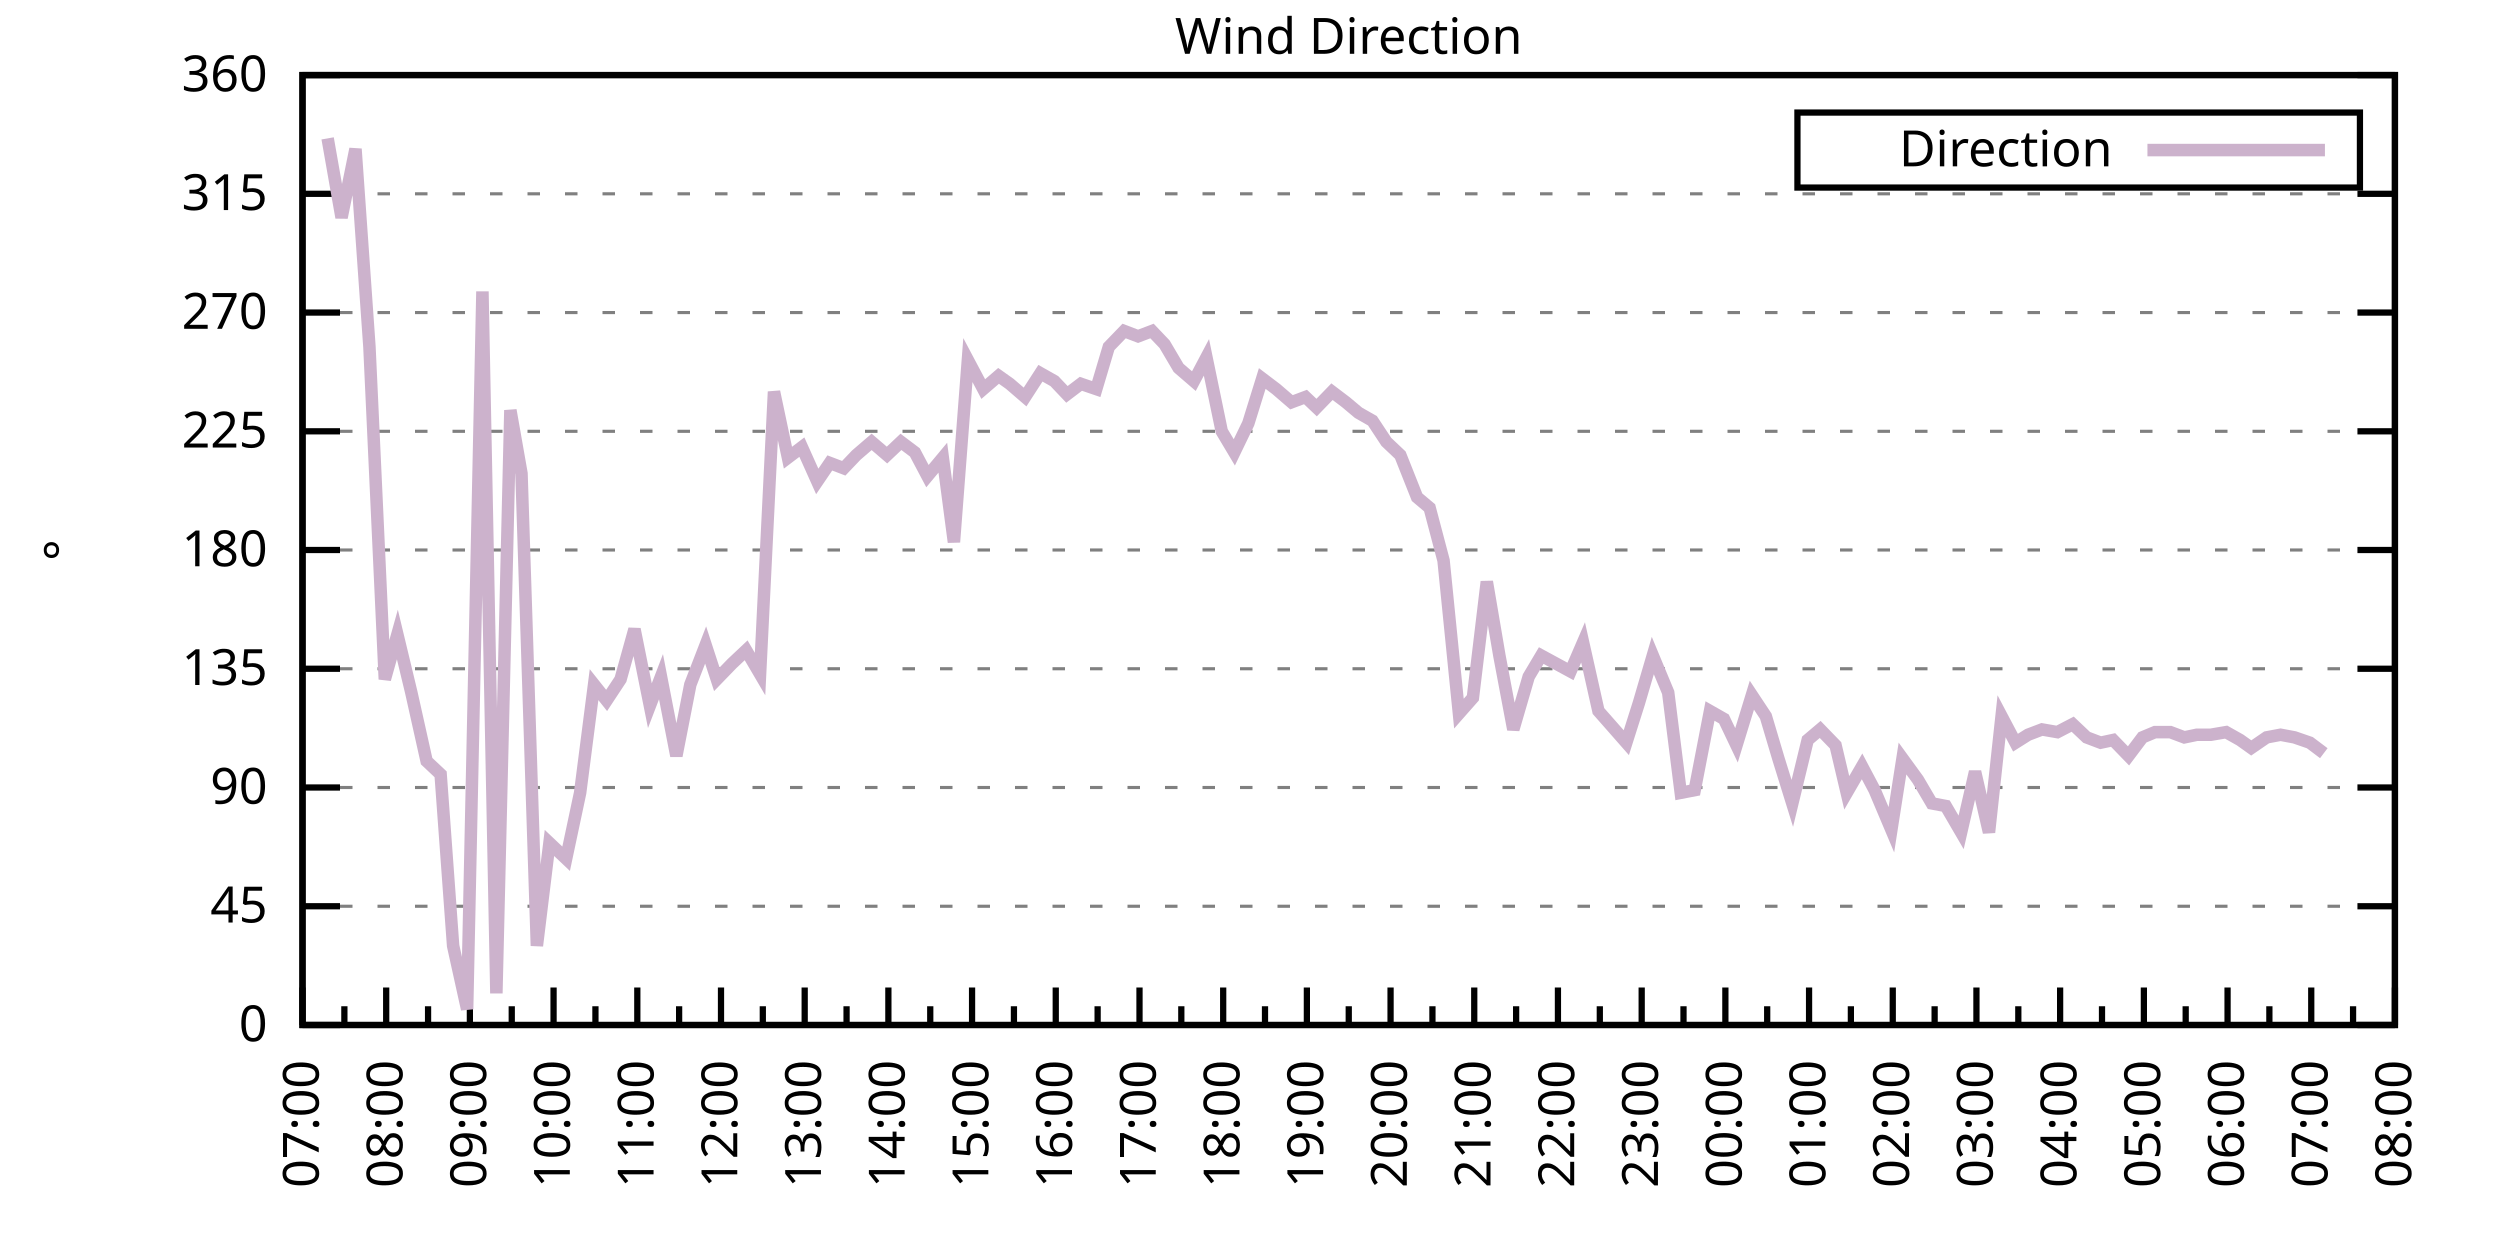
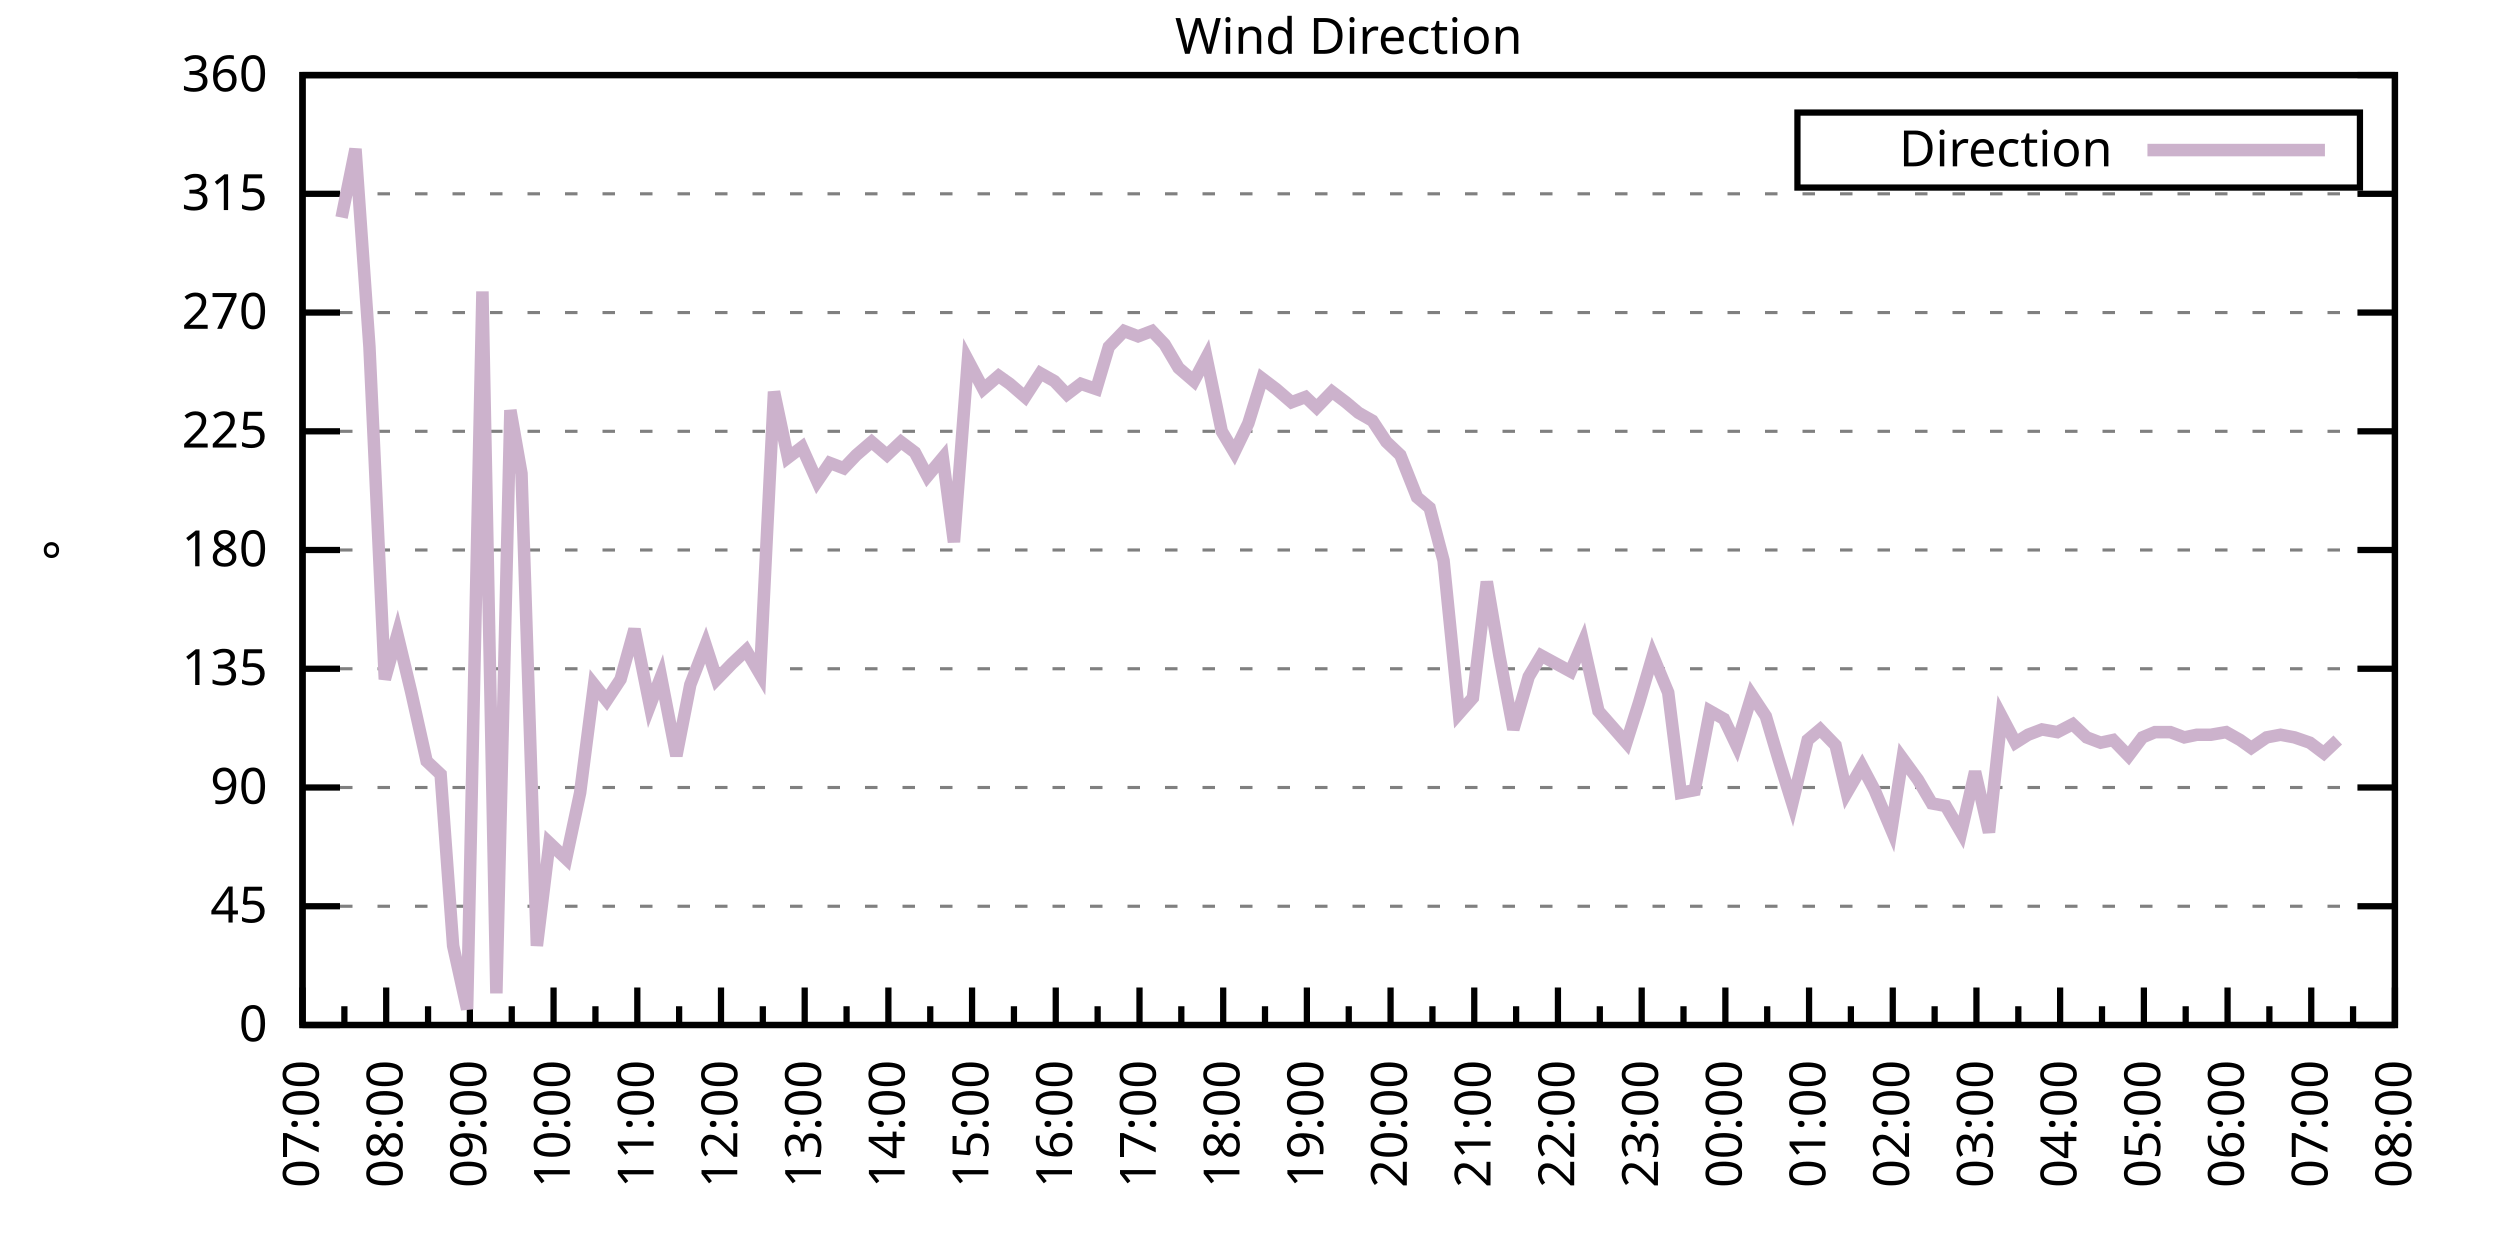
<svg xmlns="http://www.w3.org/2000/svg" xmlns:xlink="http://www.w3.org/1999/xlink" width="400" height="200" viewBox="0 0 400 200">
  <g id="gnuplot_canvas">
    <rect x="0" y="0" width="400" height="200" fill="none" />
    <defs>
      <circle id="gpDot" r="0.5" stroke-width="0.5" stroke="currentColor" />
      <path id="gpPt0" stroke-width="0.333" stroke="currentColor" d="M-1,0 h2 M0,-1 v2" />
      <path id="gpPt1" stroke-width="0.333" stroke="currentColor" d="M-1,-1 L1,1 M1,-1 L-1,1" />
      <path id="gpPt2" stroke-width="0.333" stroke="currentColor" d="M-1,0 L1,0 M0,-1 L0,1 M-1,-1 L1,1 M-1,1 L1,-1" />
      <rect id="gpPt3" stroke-width="0.333" stroke="currentColor" x="-1" y="-1" width="2" height="2" />
      <rect id="gpPt4" stroke-width="0.333" stroke="currentColor" fill="currentColor" x="-1" y="-1" width="2" height="2" />
      <circle id="gpPt5" stroke-width="0.333" stroke="currentColor" cx="0" cy="0" r="1" />
      <use xlink:href="#gpPt5" id="gpPt6" fill="currentColor" stroke="none" />
      <path id="gpPt7" stroke-width="0.333" stroke="currentColor" d="M0,-1.33 L-1.33,0.67 L1.33,0.67 z" />
      <use xlink:href="#gpPt7" id="gpPt8" fill="currentColor" stroke="none" />
      <use xlink:href="#gpPt7" id="gpPt9" stroke="currentColor" transform="rotate(180)" />
      <use xlink:href="#gpPt9" id="gpPt10" fill="currentColor" stroke="none" />
      <use xlink:href="#gpPt3" id="gpPt11" stroke="currentColor" transform="rotate(45)" />
      <use xlink:href="#gpPt11" id="gpPt12" fill="currentColor" stroke="none" />
      <path id="gpPt13" stroke-width="0.333" stroke="currentColor" d="M0,1.330 L1.265,0.411 L0.782,-1.067 L-0.782,-1.076 L-1.265,0.411 z" />
      <use xlink:href="#gpPt13" id="gpPt14" fill="currentColor" stroke="none" />
      <filter id="textbox" filterUnits="objectBoundingBox" x="0" y="0" height="1" width="1">
        <feFlood flood-color="white" flood-opacity="1" result="bgnd" />
        <feComposite in="SourceGraphic" in2="bgnd" operator="atop" />
      </filter>
      <filter id="greybox" filterUnits="objectBoundingBox" x="0" y="0" height="1" width="1">
        <feFlood flood-color="lightgrey" flood-opacity="1" result="grey" />
        <feComposite in="SourceGraphic" in2="grey" operator="atop" />
      </filter>
    </defs>
    <g fill="none" color="white" stroke="currentColor" stroke-width="1.00" stroke-linecap="butt" stroke-linejoin="miter">
</g>
    <g fill="none" color="black" stroke="currentColor" stroke-width="1.00" stroke-linecap="butt" stroke-linejoin="miter">
      <g stroke="none" shape-rendering="crispEdges">
        <polygon fill="rgb(255, 255, 255)" points="48.40,164.00 383.18,164.00 383.18,12.02 48.40,12.02 " />
      </g>
    </g>
    <g fill="none" color="black" stroke="currentColor" stroke-width="1.00" stroke-linecap="butt" stroke-linejoin="miter">
</g>
    <g fill="none" color="black" stroke="black" stroke-width="0.50" stroke-linecap="butt" stroke-linejoin="miter">
</g>
    <g fill="none" color="gray" stroke="currentColor" stroke-width="0.50" stroke-linecap="butt" stroke-linejoin="miter">
      <path stroke="gray" stroke-dasharray="2,4" class="gridline" d="M48.40,164.00 L383.19,164.00  " />
    </g>
    <g fill="none" color="gray" stroke="gray" stroke-width="1.00" stroke-linecap="butt" stroke-linejoin="miter">
</g>
    <g fill="none" color="black" stroke="currentColor" stroke-width="1.00" stroke-linecap="butt" stroke-linejoin="miter">
      <path stroke="black" d="M48.40,164.00 L54.40,164.00 M383.19,164.00 L377.19,164.00  " />
      <g transform="translate(42.80,166.60)" stroke="none" fill="black" font-family="Sans" font-size="8.00" text-anchor="end">
        <text>
          <tspan font-family="Sans"> 0</tspan>
        </text>
      </g>
    </g>
    <g fill="none" color="black" stroke="currentColor" stroke-width="1.00" stroke-linecap="butt" stroke-linejoin="miter">
</g>
    <g fill="none" color="black" stroke="black" stroke-width="0.50" stroke-linecap="butt" stroke-linejoin="miter">
</g>
    <g fill="none" color="gray" stroke="currentColor" stroke-width="0.50" stroke-linecap="butt" stroke-linejoin="miter">
      <path stroke="gray" stroke-dasharray="2,4" class="gridline" d="M48.40,145.00 L383.19,145.00  " />
    </g>
    <g fill="none" color="gray" stroke="gray" stroke-width="1.00" stroke-linecap="butt" stroke-linejoin="miter">
</g>
    <g fill="none" color="black" stroke="currentColor" stroke-width="1.00" stroke-linecap="butt" stroke-linejoin="miter">
      <path stroke="black" d="M48.40,145.00 L54.40,145.00 M383.19,145.00 L377.19,145.00  " />
      <g transform="translate(42.80,147.60)" stroke="none" fill="black" font-family="Sans" font-size="8.00" text-anchor="end">
        <text>
          <tspan font-family="Sans"> 45</tspan>
        </text>
      </g>
    </g>
    <g fill="none" color="black" stroke="currentColor" stroke-width="1.00" stroke-linecap="butt" stroke-linejoin="miter">
</g>
    <g fill="none" color="black" stroke="black" stroke-width="0.50" stroke-linecap="butt" stroke-linejoin="miter">
</g>
    <g fill="none" color="gray" stroke="currentColor" stroke-width="0.50" stroke-linecap="butt" stroke-linejoin="miter">
      <path stroke="gray" stroke-dasharray="2,4" class="gridline" d="M48.40,126.00 L383.19,126.00  " />
    </g>
    <g fill="none" color="gray" stroke="gray" stroke-width="1.00" stroke-linecap="butt" stroke-linejoin="miter">
</g>
    <g fill="none" color="black" stroke="currentColor" stroke-width="1.00" stroke-linecap="butt" stroke-linejoin="miter">
      <path stroke="black" d="M48.40,126.00 L54.40,126.00 M383.19,126.00 L377.19,126.00  " />
      <g transform="translate(42.80,128.60)" stroke="none" fill="black" font-family="Sans" font-size="8.00" text-anchor="end">
        <text>
          <tspan font-family="Sans"> 90</tspan>
        </text>
      </g>
    </g>
    <g fill="none" color="black" stroke="currentColor" stroke-width="1.00" stroke-linecap="butt" stroke-linejoin="miter">
</g>
    <g fill="none" color="black" stroke="black" stroke-width="0.50" stroke-linecap="butt" stroke-linejoin="miter">
</g>
    <g fill="none" color="gray" stroke="currentColor" stroke-width="0.50" stroke-linecap="butt" stroke-linejoin="miter">
      <path stroke="gray" stroke-dasharray="2,4" class="gridline" d="M48.40,107.00 L383.19,107.00  " />
    </g>
    <g fill="none" color="gray" stroke="gray" stroke-width="1.00" stroke-linecap="butt" stroke-linejoin="miter">
</g>
    <g fill="none" color="black" stroke="currentColor" stroke-width="1.00" stroke-linecap="butt" stroke-linejoin="miter">
      <path stroke="black" d="M48.40,107.00 L54.40,107.00 M383.19,107.00 L377.19,107.00  " />
      <g transform="translate(42.80,109.60)" stroke="none" fill="black" font-family="Sans" font-size="8.00" text-anchor="end">
        <text>
          <tspan font-family="Sans"> 135</tspan>
        </text>
      </g>
    </g>
    <g fill="none" color="black" stroke="currentColor" stroke-width="1.00" stroke-linecap="butt" stroke-linejoin="miter">
</g>
    <g fill="none" color="black" stroke="black" stroke-width="0.50" stroke-linecap="butt" stroke-linejoin="miter">
</g>
    <g fill="none" color="gray" stroke="currentColor" stroke-width="0.50" stroke-linecap="butt" stroke-linejoin="miter">
      <path stroke="gray" stroke-dasharray="2,4" class="gridline" d="M48.40,88.00 L383.19,88.00  " />
    </g>
    <g fill="none" color="gray" stroke="gray" stroke-width="1.00" stroke-linecap="butt" stroke-linejoin="miter">
</g>
    <g fill="none" color="black" stroke="currentColor" stroke-width="1.00" stroke-linecap="butt" stroke-linejoin="miter">
      <path stroke="black" d="M48.40,88.00 L54.40,88.00 M383.19,88.00 L377.19,88.00  " />
      <g transform="translate(42.80,90.60)" stroke="none" fill="black" font-family="Sans" font-size="8.00" text-anchor="end">
        <text>
          <tspan font-family="Sans"> 180</tspan>
        </text>
      </g>
    </g>
    <g fill="none" color="black" stroke="currentColor" stroke-width="1.00" stroke-linecap="butt" stroke-linejoin="miter">
</g>
    <g fill="none" color="black" stroke="black" stroke-width="0.50" stroke-linecap="butt" stroke-linejoin="miter">
</g>
    <g fill="none" color="gray" stroke="currentColor" stroke-width="0.50" stroke-linecap="butt" stroke-linejoin="miter">
      <path stroke="gray" stroke-dasharray="2,4" class="gridline" d="M48.40,69.01 L383.19,69.01  " />
    </g>
    <g fill="none" color="gray" stroke="gray" stroke-width="1.00" stroke-linecap="butt" stroke-linejoin="miter">
</g>
    <g fill="none" color="black" stroke="currentColor" stroke-width="1.00" stroke-linecap="butt" stroke-linejoin="miter">
      <path stroke="black" d="M48.40,69.01 L54.40,69.01 M383.19,69.01 L377.19,69.01  " />
      <g transform="translate(42.80,71.61)" stroke="none" fill="black" font-family="Sans" font-size="8.00" text-anchor="end">
        <text>
          <tspan font-family="Sans"> 225</tspan>
        </text>
      </g>
    </g>
    <g fill="none" color="black" stroke="currentColor" stroke-width="1.00" stroke-linecap="butt" stroke-linejoin="miter">
</g>
    <g fill="none" color="black" stroke="black" stroke-width="0.50" stroke-linecap="butt" stroke-linejoin="miter">
</g>
    <g fill="none" color="gray" stroke="currentColor" stroke-width="0.50" stroke-linecap="butt" stroke-linejoin="miter">
      <path stroke="gray" stroke-dasharray="2,4" class="gridline" d="M48.40,50.01 L383.19,50.01  " />
    </g>
    <g fill="none" color="gray" stroke="gray" stroke-width="1.00" stroke-linecap="butt" stroke-linejoin="miter">
</g>
    <g fill="none" color="black" stroke="currentColor" stroke-width="1.00" stroke-linecap="butt" stroke-linejoin="miter">
      <path stroke="black" d="M48.40,50.01 L54.40,50.01 M383.19,50.01 L377.19,50.01  " />
      <g transform="translate(42.80,52.61)" stroke="none" fill="black" font-family="Sans" font-size="8.00" text-anchor="end">
        <text>
          <tspan font-family="Sans"> 270</tspan>
        </text>
      </g>
    </g>
    <g fill="none" color="black" stroke="currentColor" stroke-width="1.00" stroke-linecap="butt" stroke-linejoin="miter">
</g>
    <g fill="none" color="black" stroke="black" stroke-width="0.50" stroke-linecap="butt" stroke-linejoin="miter">
</g>
    <g fill="none" color="gray" stroke="currentColor" stroke-width="0.50" stroke-linecap="butt" stroke-linejoin="miter">
      <path stroke="gray" stroke-dasharray="2,4" class="gridline" d="M48.40,31.01 L383.19,31.01  " />
    </g>
    <g fill="none" color="gray" stroke="gray" stroke-width="1.00" stroke-linecap="butt" stroke-linejoin="miter">
</g>
    <g fill="none" color="black" stroke="currentColor" stroke-width="1.00" stroke-linecap="butt" stroke-linejoin="miter">
      <path stroke="black" d="M48.40,31.01 L54.40,31.01 M383.19,31.01 L377.19,31.01  " />
      <g transform="translate(42.80,33.61)" stroke="none" fill="black" font-family="Sans" font-size="8.00" text-anchor="end">
        <text>
          <tspan font-family="Sans"> 315</tspan>
        </text>
      </g>
    </g>
    <g fill="none" color="black" stroke="currentColor" stroke-width="1.00" stroke-linecap="butt" stroke-linejoin="miter">
</g>
    <g fill="none" color="black" stroke="black" stroke-width="0.50" stroke-linecap="butt" stroke-linejoin="miter">
</g>
    <g fill="none" color="gray" stroke="currentColor" stroke-width="0.50" stroke-linecap="butt" stroke-linejoin="miter">
      <path stroke="gray" stroke-dasharray="2,4" class="gridline" d="M48.40,12.01 L383.19,12.01  " />
    </g>
    <g fill="none" color="gray" stroke="gray" stroke-width="1.00" stroke-linecap="butt" stroke-linejoin="miter">
</g>
    <g fill="none" color="black" stroke="currentColor" stroke-width="1.00" stroke-linecap="butt" stroke-linejoin="miter">
      <path stroke="black" d="M48.40,12.01 L54.40,12.01 M383.19,12.01 L377.19,12.01  " />
      <g transform="translate(42.80,14.61)" stroke="none" fill="black" font-family="Sans" font-size="8.00" text-anchor="end">
        <text>
          <tspan font-family="Sans"> 360</tspan>
        </text>
      </g>
    </g>
    <g fill="none" color="black" stroke="currentColor" stroke-width="1.00" stroke-linecap="butt" stroke-linejoin="miter">
      <path stroke="black" d="M48.40,164.00 L48.40,158.00  " />
      <g transform="translate(51.00,169.60) rotate(270)" stroke="none" fill="black" font-family="Sans" font-size="8.00" text-anchor="end">
        <text>
          <tspan font-family="Sans">07:00</tspan>
        </text>
      </g>
    </g>
    <g fill="none" color="black" stroke="currentColor" stroke-width="1.00" stroke-linecap="butt" stroke-linejoin="miter">
      <path stroke="black" d="M55.10,164.00 L55.10,161.00 M61.79,164.00 L61.79,158.00  " />
      <g transform="translate(64.39,169.60) rotate(270)" stroke="none" fill="black" font-family="Sans" font-size="8.00" text-anchor="end">
        <text>
          <tspan font-family="Sans">08:00</tspan>
        </text>
      </g>
    </g>
    <g fill="none" color="black" stroke="currentColor" stroke-width="1.00" stroke-linecap="butt" stroke-linejoin="miter">
      <path stroke="black" d="M68.49,164.00 L68.49,161.00 M75.18,164.00 L75.18,158.00  " />
      <g transform="translate(77.78,169.60) rotate(270)" stroke="none" fill="black" font-family="Sans" font-size="8.00" text-anchor="end">
        <text>
          <tspan font-family="Sans">09:00</tspan>
        </text>
      </g>
    </g>
    <g fill="none" color="black" stroke="currentColor" stroke-width="1.00" stroke-linecap="butt" stroke-linejoin="miter">
      <path stroke="black" d="M81.88,164.00 L81.88,161.00 M88.57,164.00 L88.57,158.00  " />
      <g transform="translate(91.17,169.60) rotate(270)" stroke="none" fill="black" font-family="Sans" font-size="8.00" text-anchor="end">
        <text>
          <tspan font-family="Sans">10:00</tspan>
        </text>
      </g>
    </g>
    <g fill="none" color="black" stroke="currentColor" stroke-width="1.00" stroke-linecap="butt" stroke-linejoin="miter">
      <path stroke="black" d="M95.27,164.00 L95.27,161.00 M101.97,164.00 L101.97,158.00  " />
      <g transform="translate(104.57,169.60) rotate(270)" stroke="none" fill="black" font-family="Sans" font-size="8.00" text-anchor="end">
        <text>
          <tspan font-family="Sans">11:00</tspan>
        </text>
      </g>
    </g>
    <g fill="none" color="black" stroke="currentColor" stroke-width="1.00" stroke-linecap="butt" stroke-linejoin="miter">
      <path stroke="black" d="M108.66,164.00 L108.66,161.00 M115.36,164.00 L115.36,158.00  " />
      <g transform="translate(117.96,169.60) rotate(270)" stroke="none" fill="black" font-family="Sans" font-size="8.00" text-anchor="end">
        <text>
          <tspan font-family="Sans">12:00</tspan>
        </text>
      </g>
    </g>
    <g fill="none" color="black" stroke="currentColor" stroke-width="1.00" stroke-linecap="butt" stroke-linejoin="miter">
      <path stroke="black" d="M122.05,164.00 L122.05,161.00 M128.75,164.00 L128.75,158.00  " />
      <g transform="translate(131.35,169.60) rotate(270)" stroke="none" fill="black" font-family="Sans" font-size="8.00" text-anchor="end">
        <text>
          <tspan font-family="Sans">13:00</tspan>
        </text>
      </g>
    </g>
    <g fill="none" color="black" stroke="currentColor" stroke-width="1.00" stroke-linecap="butt" stroke-linejoin="miter">
      <path stroke="black" d="M135.45,164.00 L135.45,161.00 M142.14,164.00 L142.14,158.00  " />
      <g transform="translate(144.74,169.60) rotate(270)" stroke="none" fill="black" font-family="Sans" font-size="8.00" text-anchor="end">
        <text>
          <tspan font-family="Sans">14:00</tspan>
        </text>
      </g>
    </g>
    <g fill="none" color="black" stroke="currentColor" stroke-width="1.00" stroke-linecap="butt" stroke-linejoin="miter">
      <path stroke="black" d="M148.84,164.00 L148.84,161.00 M155.53,164.00 L155.53,158.00  " />
      <g transform="translate(158.13,169.60) rotate(270)" stroke="none" fill="black" font-family="Sans" font-size="8.00" text-anchor="end">
        <text>
          <tspan font-family="Sans">15:00</tspan>
        </text>
      </g>
    </g>
    <g fill="none" color="black" stroke="currentColor" stroke-width="1.00" stroke-linecap="butt" stroke-linejoin="miter">
      <path stroke="black" d="M162.23,164.00 L162.23,161.00 M168.92,164.00 L168.92,158.00  " />
      <g transform="translate(171.52,169.60) rotate(270)" stroke="none" fill="black" font-family="Sans" font-size="8.00" text-anchor="end">
        <text>
          <tspan font-family="Sans">16:00</tspan>
        </text>
      </g>
    </g>
    <g fill="none" color="black" stroke="currentColor" stroke-width="1.00" stroke-linecap="butt" stroke-linejoin="miter">
      <path stroke="black" d="M175.62,164.00 L175.62,161.00 M182.32,164.00 L182.32,158.00  " />
      <g transform="translate(184.92,169.60) rotate(270)" stroke="none" fill="black" font-family="Sans" font-size="8.00" text-anchor="end">
        <text>
          <tspan font-family="Sans">17:00</tspan>
        </text>
      </g>
    </g>
    <g fill="none" color="black" stroke="currentColor" stroke-width="1.00" stroke-linecap="butt" stroke-linejoin="miter">
      <path stroke="black" d="M189.01,164.00 L189.01,161.00 M195.71,164.00 L195.71,158.00  " />
      <g transform="translate(198.31,169.60) rotate(270)" stroke="none" fill="black" font-family="Sans" font-size="8.00" text-anchor="end">
        <text>
          <tspan font-family="Sans">18:00</tspan>
        </text>
      </g>
    </g>
    <g fill="none" color="black" stroke="currentColor" stroke-width="1.00" stroke-linecap="butt" stroke-linejoin="miter">
      <path stroke="black" d="M202.40,164.00 L202.40,161.00 M209.10,164.00 L209.10,158.00  " />
      <g transform="translate(211.70,169.60) rotate(270)" stroke="none" fill="black" font-family="Sans" font-size="8.00" text-anchor="end">
        <text>
          <tspan font-family="Sans">19:00</tspan>
        </text>
      </g>
    </g>
    <g fill="none" color="black" stroke="currentColor" stroke-width="1.00" stroke-linecap="butt" stroke-linejoin="miter">
      <path stroke="black" d="M215.80,164.00 L215.80,161.00 M222.49,164.00 L222.49,158.00  " />
      <g transform="translate(225.09,169.60) rotate(270)" stroke="none" fill="black" font-family="Sans" font-size="8.00" text-anchor="end">
        <text>
          <tspan font-family="Sans">20:00</tspan>
        </text>
      </g>
    </g>
    <g fill="none" color="black" stroke="currentColor" stroke-width="1.00" stroke-linecap="butt" stroke-linejoin="miter">
      <path stroke="black" d="M229.19,164.00 L229.19,161.00 M235.88,164.00 L235.88,158.00  " />
      <g transform="translate(238.48,169.60) rotate(270)" stroke="none" fill="black" font-family="Sans" font-size="8.00" text-anchor="end">
        <text>
          <tspan font-family="Sans">21:00</tspan>
        </text>
      </g>
    </g>
    <g fill="none" color="black" stroke="currentColor" stroke-width="1.00" stroke-linecap="butt" stroke-linejoin="miter">
      <path stroke="black" d="M242.58,164.00 L242.58,161.00 M249.27,164.00 L249.27,158.00  " />
      <g transform="translate(251.87,169.60) rotate(270)" stroke="none" fill="black" font-family="Sans" font-size="8.00" text-anchor="end">
        <text>
          <tspan font-family="Sans">22:00</tspan>
        </text>
      </g>
    </g>
    <g fill="none" color="black" stroke="currentColor" stroke-width="1.00" stroke-linecap="butt" stroke-linejoin="miter">
      <path stroke="black" d="M255.97,164.00 L255.97,161.00 M262.67,164.00 L262.67,158.00  " />
      <g transform="translate(265.27,169.60) rotate(270)" stroke="none" fill="black" font-family="Sans" font-size="8.00" text-anchor="end">
        <text>
          <tspan font-family="Sans">23:00</tspan>
        </text>
      </g>
    </g>
    <g fill="none" color="black" stroke="currentColor" stroke-width="1.00" stroke-linecap="butt" stroke-linejoin="miter">
      <path stroke="black" d="M269.36,164.00 L269.36,161.00 M276.06,164.00 L276.06,158.00  " />
      <g transform="translate(278.66,169.60) rotate(270)" stroke="none" fill="black" font-family="Sans" font-size="8.00" text-anchor="end">
        <text>
          <tspan font-family="Sans">00:00</tspan>
        </text>
      </g>
    </g>
    <g fill="none" color="black" stroke="currentColor" stroke-width="1.00" stroke-linecap="butt" stroke-linejoin="miter">
      <path stroke="black" d="M282.75,164.00 L282.75,161.00 M289.45,164.00 L289.45,158.00  " />
      <g transform="translate(292.05,169.60) rotate(270)" stroke="none" fill="black" font-family="Sans" font-size="8.00" text-anchor="end">
        <text>
          <tspan font-family="Sans">01:00</tspan>
        </text>
      </g>
    </g>
    <g fill="none" color="black" stroke="currentColor" stroke-width="1.00" stroke-linecap="butt" stroke-linejoin="miter">
      <path stroke="black" d="M296.14,164.00 L296.14,161.00 M302.84,164.00 L302.84,158.00  " />
      <g transform="translate(305.44,169.60) rotate(270)" stroke="none" fill="black" font-family="Sans" font-size="8.00" text-anchor="end">
        <text>
          <tspan font-family="Sans">02:00</tspan>
        </text>
      </g>
    </g>
    <g fill="none" color="black" stroke="currentColor" stroke-width="1.00" stroke-linecap="butt" stroke-linejoin="miter">
      <path stroke="black" d="M309.54,164.00 L309.54,161.00 M316.23,164.00 L316.23,158.00  " />
      <g transform="translate(318.83,169.60) rotate(270)" stroke="none" fill="black" font-family="Sans" font-size="8.00" text-anchor="end">
        <text>
          <tspan font-family="Sans">03:00</tspan>
        </text>
      </g>
    </g>
    <g fill="none" color="black" stroke="currentColor" stroke-width="1.00" stroke-linecap="butt" stroke-linejoin="miter">
      <path stroke="black" d="M322.93,164.00 L322.93,161.00 M329.62,164.00 L329.62,158.00  " />
      <g transform="translate(332.22,169.60) rotate(270)" stroke="none" fill="black" font-family="Sans" font-size="8.00" text-anchor="end">
        <text>
          <tspan font-family="Sans">04:00</tspan>
        </text>
      </g>
    </g>
    <g fill="none" color="black" stroke="currentColor" stroke-width="1.00" stroke-linecap="butt" stroke-linejoin="miter">
      <path stroke="black" d="M336.32,164.00 L336.32,161.00 M343.02,164.00 L343.02,158.00  " />
      <g transform="translate(345.62,169.60) rotate(270)" stroke="none" fill="black" font-family="Sans" font-size="8.00" text-anchor="end">
        <text>
          <tspan font-family="Sans">05:00</tspan>
        </text>
      </g>
    </g>
    <g fill="none" color="black" stroke="currentColor" stroke-width="1.00" stroke-linecap="butt" stroke-linejoin="miter">
      <path stroke="black" d="M349.71,164.00 L349.71,161.00 M356.41,164.00 L356.41,158.00  " />
      <g transform="translate(359.01,169.60) rotate(270)" stroke="none" fill="black" font-family="Sans" font-size="8.00" text-anchor="end">
        <text>
          <tspan font-family="Sans">06:00</tspan>
        </text>
      </g>
    </g>
    <g fill="none" color="black" stroke="currentColor" stroke-width="1.00" stroke-linecap="butt" stroke-linejoin="miter">
      <path stroke="black" d="M363.10,164.00 L363.10,161.00 M369.80,164.00 L369.80,158.00  " />
      <g transform="translate(372.40,169.60) rotate(270)" stroke="none" fill="black" font-family="Sans" font-size="8.00" text-anchor="end">
        <text>
          <tspan font-family="Sans">07:00</tspan>
        </text>
      </g>
    </g>
    <g fill="none" color="black" stroke="currentColor" stroke-width="1.00" stroke-linecap="butt" stroke-linejoin="miter">
      <path stroke="black" d="M376.49,164.00 L376.49,161.00 M383.19,164.00 L383.19,158.00  " />
      <g transform="translate(385.79,169.60) rotate(270)" stroke="none" fill="black" font-family="Sans" font-size="8.00" text-anchor="end">
        <text>
          <tspan font-family="Sans">08:00</tspan>
        </text>
      </g>
    </g>
    <g fill="none" color="black" stroke="currentColor" stroke-width="1.00" stroke-linecap="butt" stroke-linejoin="miter">
</g>
    <g fill="none" color="black" stroke="currentColor" stroke-width="1.00" stroke-linecap="butt" stroke-linejoin="miter">
      <path stroke="black" d="M48.40,12.01 L48.40,164.00 L383.19,164.00 L383.19,12.01 L48.40,12.01 Z  " />
    </g>
    <g fill="none" color="black" stroke="currentColor" stroke-width="1.00" stroke-linecap="butt" stroke-linejoin="miter">
      <g transform="translate(12.80,88.01) rotate(270)" stroke="none" fill="black" font-family="Sans" font-size="8.00" text-anchor="middle">
        <text>
          <tspan font-family="Sans">°</tspan>
        </text>
      </g>
    </g>
    <g fill="none" color="black" stroke="currentColor" stroke-width="1.00" stroke-linecap="butt" stroke-linejoin="miter">
</g>
    <g fill="none" color="black" stroke="currentColor" stroke-width="1.00" stroke-linecap="butt" stroke-linejoin="miter">
      <path stroke="black" d="M287.59,30.01 L287.59,18.01 L377.59,18.01 L377.59,30.01 L287.59,30.01 Z  " />
    </g>
    <g id="Wind_direction_plot_1">
      <g fill="none" color="white" stroke="black" stroke-width="2.00" stroke-linecap="butt" stroke-linejoin="miter">
</g>
      <g fill="none" color="black" stroke="currentColor" stroke-width="2.00" stroke-linecap="butt" stroke-linejoin="miter">
        <g transform="translate(337.99,26.61)" stroke="none" fill="black" font-family="Sans" font-size="8.00" text-anchor="end">
          <text>
            <tspan font-family="Sans">Direction</tspan>
          </text>
        </g>
      </g>
      <g fill="none" color="black" stroke="currentColor" stroke-width="2.00" stroke-linecap="butt" stroke-linejoin="miter">
-         <path stroke="rgb(204, 178, 204)" d="M343.59,24.01 L371.99,24.01 M52.42,22.14 L54.65,34.81 L56.88,23.83 L59.11,55.50 L61.57,108.69 L63.58,101.52   L65.81,110.80 L68.26,121.78 L70.50,123.89 L72.50,151.33 L74.74,161.47 L77.19,46.63 L79.42,158.93 L81.66,65.63   L83.44,75.76 L85.90,151.33 L87.91,134.87 L90.58,137.40 L92.82,126.85 L95.05,109.54 L97.06,112.07 L99.29,108.69   L101.52,100.67 L103.98,112.91 L105.76,108.27 L108.22,120.94 L110.45,109.54 L112.90,103.20 L114.69,108.69 L117.14,106.16   L119.38,104.05 L121.61,107.85 L123.84,62.67 L126.07,73.23 L128.30,71.54 L130.76,77.03 L132.77,74.07 L135.00,74.92   L137.01,72.81 L139.46,70.70 L141.92,72.81 L144.15,70.70 L146.38,72.38 L148.39,76.18 L150.85,73.23 L152.63,86.74   L154.86,57.61 L157.32,62.25 L159.77,60.14 L161.56,61.41 L164.01,63.52 L166.47,59.72 L168.70,60.98 L170.71,63.10   L172.94,61.41 L175.40,62.25 L177.41,55.50 L179.86,52.96 L182.09,53.81 L184.32,52.96 L186.33,55.07 L188.57,58.87   L191.02,60.98 L193.03,57.18 L195.48,69.01 L197.49,72.38 L199.73,67.74 L201.96,60.56 L204.19,62.25 L206.64,64.36   L208.88,63.52 L210.66,65.21 L213.12,62.67 L215.35,64.36 L217.36,66.05 L219.59,67.32 L221.82,70.70 L224.05,72.81   L226.73,79.56 L228.74,81.25 L230.97,89.69 L233.43,114.18 L235.66,111.65 L237.89,93.07 L239.90,104.89 L242.13,116.71   L244.59,108.27 L246.60,104.89 L251.28,107.43 L253.29,102.78 L255.75,113.76 L257.98,116.29 L260.21,118.83 L262.22,112.49   L264.45,104.89 L266.91,110.80 L268.92,126.85 L271.15,126.42 L273.60,113.76 L275.83,115.03 L277.84,119.25 L280.30,111.23   L282.53,114.60 L284.54,121.36 L286.77,128.54 L289.23,118.40 L291.23,116.71 L293.69,119.25 L295.48,126.85 L297.93,122.62   L299.94,126.42 L302.62,132.76 L304.40,121.36 L306.86,124.74 L309.09,128.54 L311.32,128.96 L313.78,133.18 L316.01,123.47   L318.24,133.18 L320.25,114.60 L322.48,118.83 L324.49,117.56 L326.72,116.71 L329.18,117.14 L331.63,115.87 L333.86,117.98   L336.10,118.83 L338.10,118.40 L340.56,120.94 L342.79,117.98 L344.80,117.14 L347.26,117.14 L349.49,117.98 L351.50,117.56   L353.73,117.56 L356.18,117.14 L358.42,118.40 L360.20,119.67 L362.66,117.98 L364.89,117.56 L367.12,117.98 L369.58,118.83   L371.81,120.51  " />
+         <path stroke="rgb(204, 178, 204)" d="M343.59,24.01 L371.99,24.01 M54.65,34.81 L56.88,23.83 L59.11,55.50 L61.57,108.69 L63.58,101.52 L65.81,110.80   L68.26,121.78 L70.50,123.89 L72.50,151.33 L74.74,161.47 L77.19,46.63 L79.42,158.93 L81.66,65.63 L83.44,75.76   L85.90,151.33 L87.91,134.87 L90.58,137.40 L92.82,126.85 L95.05,109.54 L97.06,112.07 L99.29,108.69 L101.52,100.67   L103.98,112.91 L105.76,108.27 L108.22,120.94 L110.45,109.54 L112.90,103.20 L114.69,108.69 L117.14,106.16 L119.38,104.05   L121.61,107.85 L123.84,62.67 L126.07,73.23 L128.30,71.54 L130.76,77.03 L132.77,74.07 L135.00,74.92 L137.01,72.81   L139.46,70.70 L141.92,72.81 L144.15,70.70 L146.38,72.38 L148.39,76.18 L150.85,73.23 L152.63,86.74 L154.86,57.61   L157.32,62.25 L159.77,60.14 L161.56,61.41 L164.01,63.52 L166.47,59.72 L168.70,60.98 L170.71,63.10 L172.94,61.41   L175.40,62.25 L177.41,55.50 L179.86,52.96 L182.09,53.81 L184.32,52.96 L186.33,55.07 L188.57,58.87 L191.02,60.98   L193.03,57.18 L195.48,69.01 L197.49,72.38 L199.73,67.74 L201.96,60.56 L204.19,62.25 L206.64,64.36 L208.88,63.52   L210.66,65.21 L213.12,62.67 L215.35,64.36 L217.36,66.05 L219.59,67.32 L221.82,70.70 L224.05,72.81 L226.73,79.56   L228.74,81.25 L230.97,89.69 L233.43,114.18 L235.66,111.65 L237.89,93.07 L239.90,104.89 L242.13,116.71 L244.59,108.27   L246.60,104.89 L251.28,107.43 L253.29,102.78 L255.75,113.76 L257.98,116.29 L260.21,118.83 L262.22,112.49 L264.45,104.89   L266.91,110.80 L268.92,126.85 L271.15,126.42 L273.60,113.76 L275.83,115.03 L277.84,119.25 L280.30,111.23 L282.53,114.60   L284.54,121.36 L286.77,128.54 L289.23,118.40 L291.23,116.71 L293.69,119.25 L295.48,126.85 L297.93,122.62 L299.94,126.42   L302.62,132.76 L304.40,121.36 L306.86,124.74 L309.09,128.54 L311.32,128.96 L313.78,133.18 L316.01,123.47 L318.24,133.18   L320.25,114.60 L322.48,118.83 L324.49,117.56 L326.72,116.71 L329.18,117.14 L331.63,115.87 L333.86,117.98 L336.10,118.83   L338.10,118.40 L340.56,120.94 L342.79,117.98 L344.80,117.14 L347.26,117.14 L349.49,117.98 L351.50,117.56 L353.73,117.56   L356.18,117.14 L358.42,118.40 L360.20,119.67 L362.66,117.98 L364.89,117.56 L367.12,117.98 L369.58,118.83 L371.81,120.51   L374.04,118.40  " />
      </g>
    </g>
    <g fill="none" color="black" stroke="currentColor" stroke-width="2.00" stroke-linecap="butt" stroke-linejoin="miter">
</g>
    <g fill="none" color="black" stroke="black" stroke-width="1.00" stroke-linecap="butt" stroke-linejoin="miter">
</g>
    <g fill="none" color="black" stroke="currentColor" stroke-width="1.00" stroke-linecap="butt" stroke-linejoin="miter">
      <path stroke="black" d="M48.40,12.01 L48.40,164.00 L383.19,164.00 L383.19,12.01 L48.40,12.01 Z  " />
    </g>
    <g fill="none" color="black" stroke="currentColor" stroke-width="1.00" stroke-linecap="butt" stroke-linejoin="miter">
      <g transform="translate(215.79,8.61)" stroke="none" fill="black" font-family="Sans" font-size="8.00" text-anchor="middle">
        <text>
          <tspan font-family="Sans">Wind Direction</tspan>
        </text>
      </g>
    </g>
    <g fill="none" color="black" stroke="currentColor" stroke-width="1.00" stroke-linecap="butt" stroke-linejoin="miter">
</g>
  </g>
</svg>
